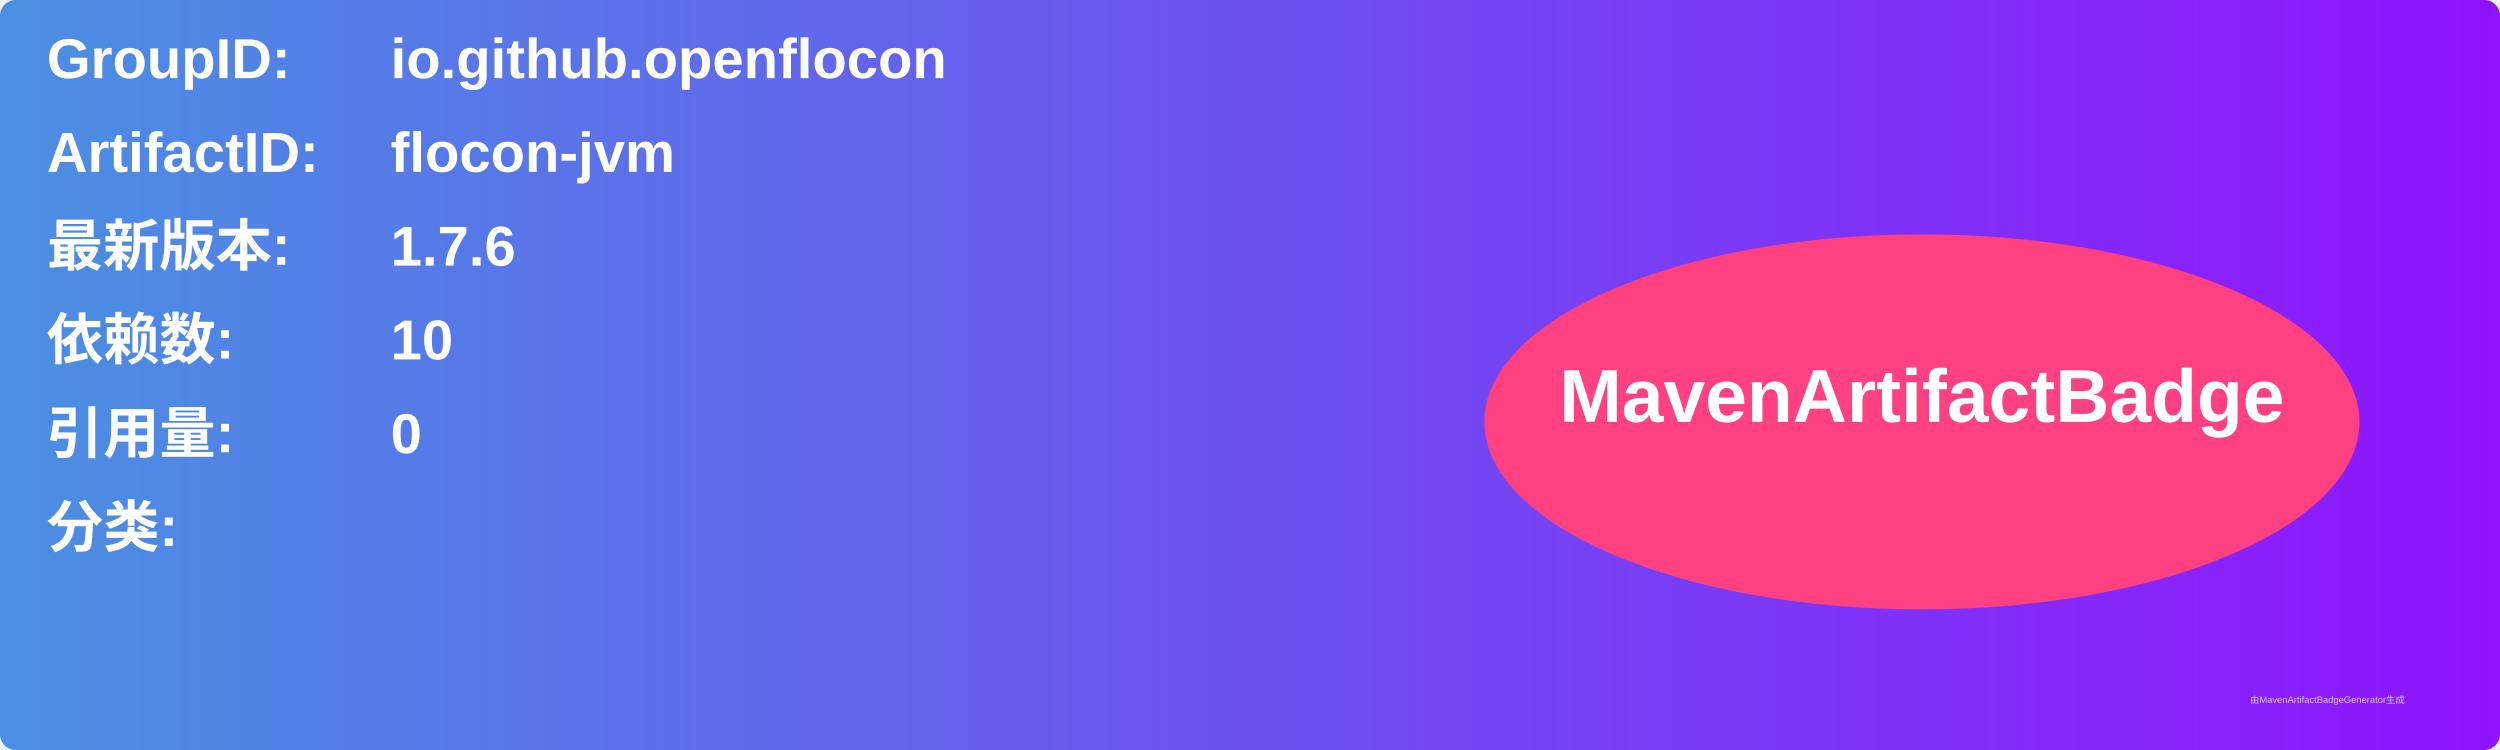
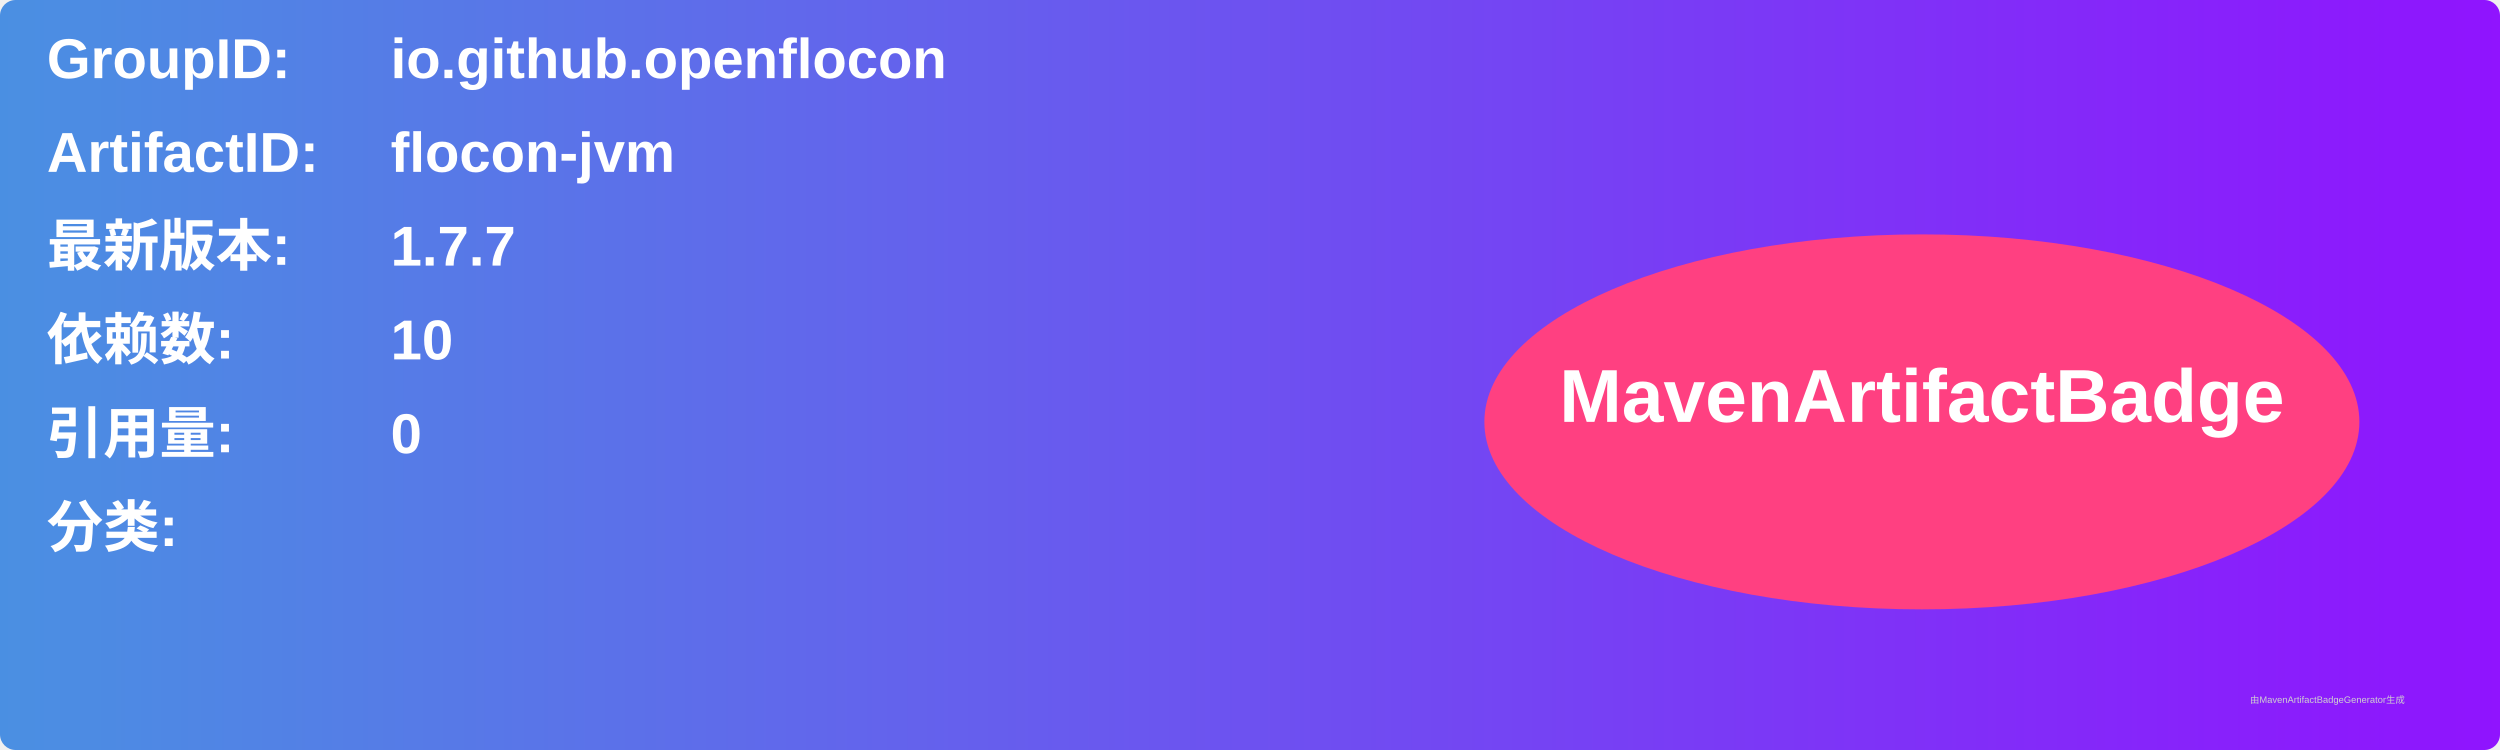
<svg xmlns="http://www.w3.org/2000/svg" width="800" height="240" viewBox="0 0 800 240">
  <linearGradient id="grad" x1="0%" y1="0%" x2="100%" y2="0%">
    <stop offset="0%" stop-color="#4a90e2" />
    <stop offset="100%" stop-color="#9013fe" />
  </linearGradient>
  <rect width="100%" height="100%" rx="5" ry="5" fill="url(#grad)" />
  <g transform="translate(15, 15)">
    <text x="0" y="10" font-family="Arial" font-size="18" fill="white" font-weight="bold" width="260">GroupID:</text>
    <text x="110" y="10" font-family="Arial" font-size="18" fill="white" font-weight="bold" width="460">io.github.openflocon</text>
    <text x="0" y="40" font-family="Arial" font-size="18" fill="white" font-weight="bold" width="260">ArtifactID:</text>
    <text x="110" y="40" font-family="Arial" font-size="18" fill="white" font-weight="bold" width="460">flocon-jvm</text>
    <text x="0" y="70" font-family="Arial" font-size="18" fill="white" font-weight="bold">最新版本:</text>
    <text x="110" y="70" font-family="Arial" font-size="18" fill="white" font-weight="bold">
-       <tspan font-weight="bold">1.7.6</tspan>
+       <tspan font-weight="bold">1.7.7</tspan>
    </text>
    <text x="0" y="100" font-family="Arial" font-size="18" fill="white" font-weight="bold">依赖数: </text>
    <text x="110" y="100" font-family="Arial" font-size="18" fill="white">
      <tspan font-weight="bold">10</tspan>
    </text>
    <text x="0" y="130" font-family="Arial" font-size="18" fill="white" font-weight="bold">引用量: </text>
    <text x="110" y="130" font-family="Arial" font-size="18" fill="white">
      <tspan font-weight="bold">0</tspan>
    </text>
    <text x="0" y="160" font-family="Arial" font-size="18" fill="white" font-weight="bold">分类:</text>
    <text x="10" y="190" font-family="Arial" font-size="10" fill="white">
      <tspan font-weight="bold" />
    </text>
    <ellipse cx="600" cy="120" rx="140" ry="60" fill="#ff4081" />
    <text x="600" y="120" text-anchor="middle" font-family="Arial" font-size="24" fill="white" font-weight="bold">MavenArtifactBadge</text>
  </g>
  <text x="720" y="225" font-family="Arial" font-size="3" fill="#d0d0d0">由MavenArtifactBadgeGenerator生成</text>
</svg>
